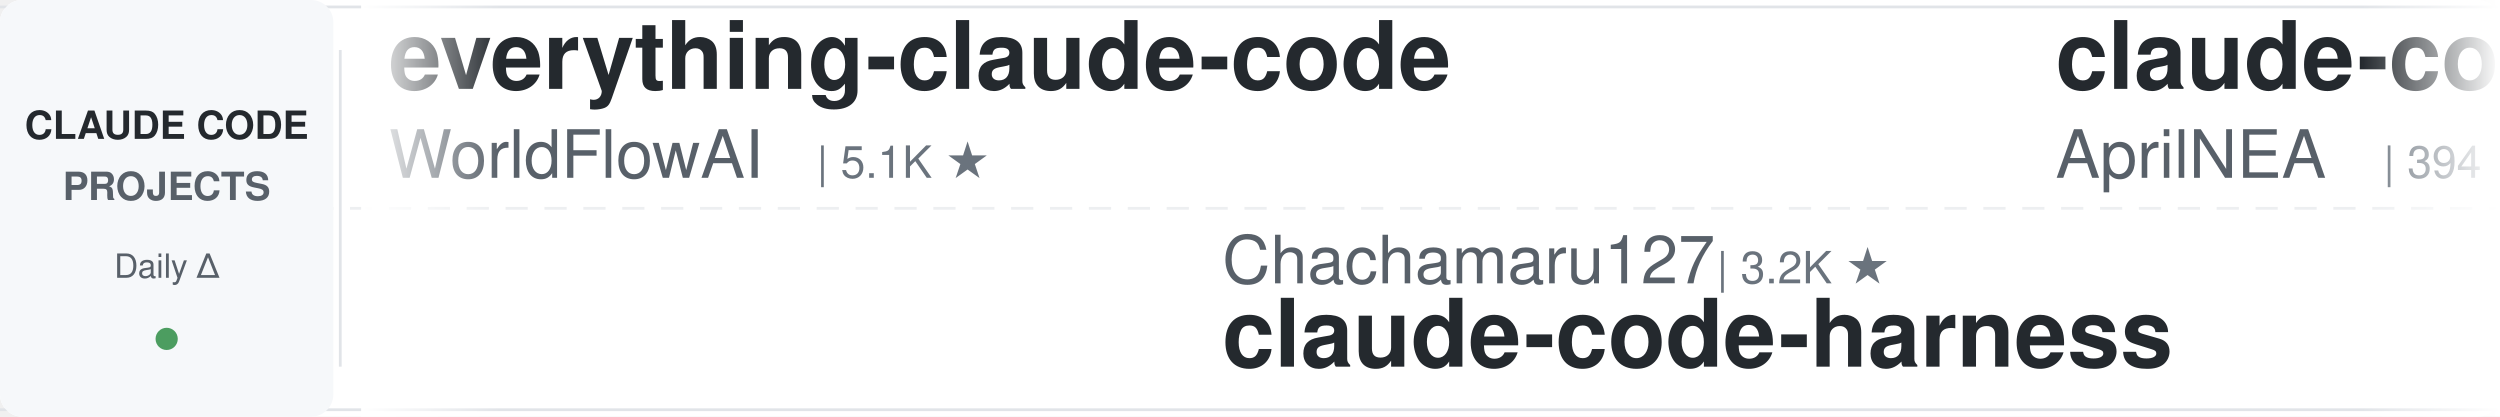
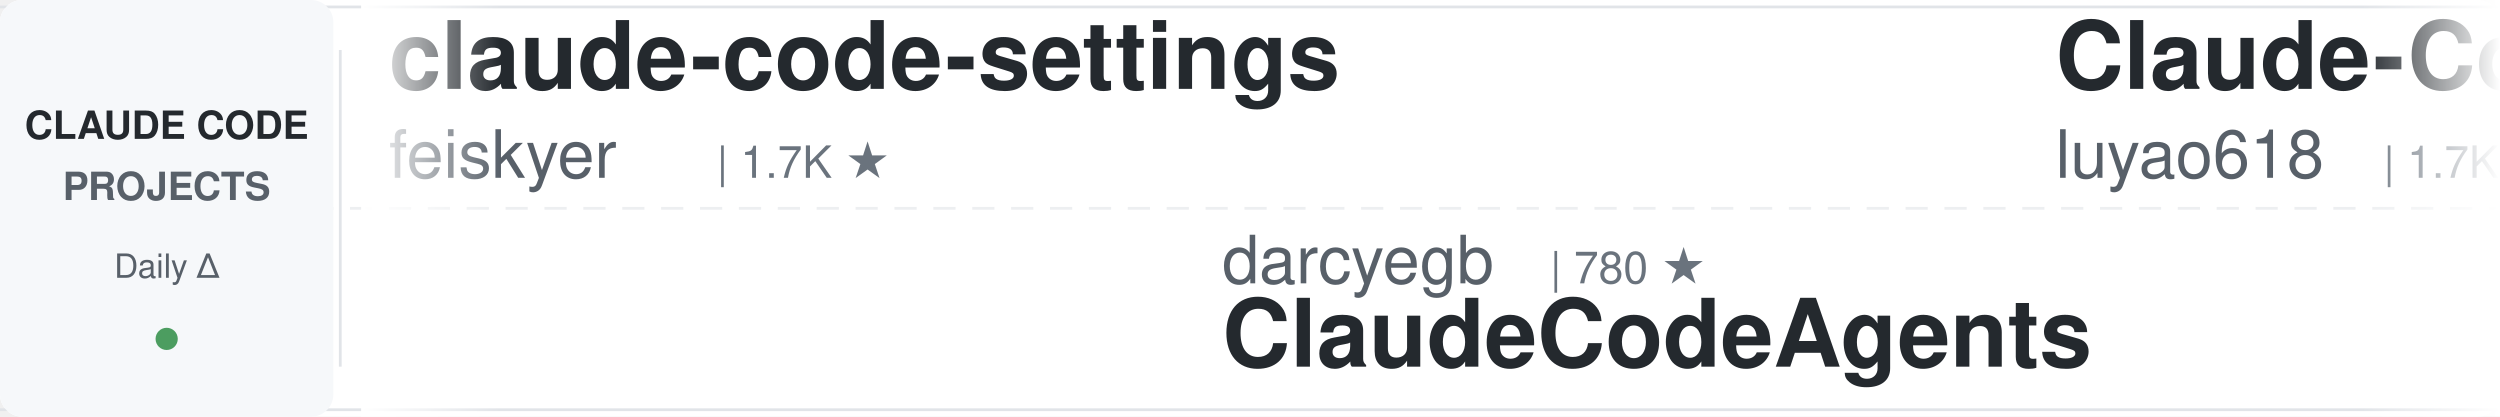
<svg xmlns="http://www.w3.org/2000/svg" width="900" height="150">
  <defs>
    <linearGradient id="leftFade" x1="0%" y1="0%" x2="100%" y2="0%">
      <stop offset="0%" style="stop-color:#ffffff;stop-opacity:1" />
      <stop offset="100%" style="stop-color:#ffffff;stop-opacity:0" />
    </linearGradient>
    <linearGradient id="rightFade" x1="0%" y1="0%" x2="100%" y2="0%">
      <stop offset="0%" style="stop-color:#ffffff;stop-opacity:0" />
      <stop offset="100%" style="stop-color:#ffffff;stop-opacity:1" />
    </linearGradient>
  </defs>
  <rect width="900" height="150" fill="#ffffff" rx="8" />
  <rect x="0" y="2" width="900" height="1" fill="#e1e4e8" />
  <rect x="0" y="147" width="900" height="1" fill="#e1e4e8" />
  <line x1="0" y1="75" x2="900" y2="75" stroke="#e1e4e8" stroke-width="1" stroke-dasharray="8 6" opacity="0.6" />
  <rect x="0" y="0" width="120" height="150" fill="#f6f8fa" rx="8" />
  <text x="60" y="50" font-family="-apple-system, BlinkMacSystemFont, 'Segoe UI', Helvetica, Arial, sans-serif" font-size="14" font-weight="600" fill="#24292e" text-anchor="middle">CLAUDE CODE</text>
  <text x="60" y="72" font-family="-apple-system, BlinkMacSystemFont, 'Segoe UI', Helvetica, Arial, sans-serif" font-size="14" font-weight="600" fill="#586069" text-anchor="middle">PROJECTS</text>
  <text x="60" y="100" font-family="-apple-system, BlinkMacSystemFont, 'Segoe UI', Helvetica, Arial, sans-serif" font-size="12" font-weight="500" fill="#586069" text-anchor="middle">Daily Δ</text>
  <circle cx="60" cy="122" r="4" fill="#22863a" opacity="0.8" />
  <rect x="122" y="18" width="1" height="114" fill="#e1e4e8" />
  <clipPath id="tickerClip">
    <rect x="130" y="0" width="770" height="150" />
  </clipPath>
  <g clip-path="url(#tickerClip)">
    <g id="tickerItems">
      <animateTransform attributeName="transform" attributeType="XML" type="translate" from="0 0" to="-3000 0" dur="54s" repeatCount="indefinite" />
      <g transform="translate(0, 0)">
-         <text x="140" y="32" font-family="-apple-system, BlinkMacSystemFont, 'Segoe UI', Helvetica, Arial, sans-serif" font-size="34" font-weight="600" fill="#24292e">everything-claude-code</text>
-         <text x="140" y="64" font-family="-apple-system, BlinkMacSystemFont, 'Segoe UI', Helvetica, Arial, sans-serif" font-size="24" font-weight="400" fill="#586069">WorldFlowAI</text>
-         <text x="294" y="64" font-family="-apple-system, BlinkMacSystemFont, 'Segoe UI', Helvetica, Arial, sans-serif" font-size="16" font-weight="500" fill="#6a737d">| 5.1K ★</text>
-       </g>
-       <g transform="translate(300, 0)">
-         <text x="140" y="102" font-family="-apple-system, BlinkMacSystemFont, 'Segoe UI', Helvetica, Arial, sans-serif" font-size="24" font-weight="400" fill="#586069">Chachamaru127</text>
-         <text x="318" y="102" font-family="-apple-system, BlinkMacSystemFont, 'Segoe UI', Helvetica, Arial, sans-serif" font-size="16" font-weight="500" fill="#6a737d">| 3.2K ★</text>
-         <text x="140" y="132" font-family="-apple-system, BlinkMacSystemFont, 'Segoe UI', Helvetica, Arial, sans-serif" font-size="34" font-weight="600" fill="#24292e">claude-code-harness</text>
-       </g>
-       <g transform="translate(600, 0)">
-         <text x="140" y="32" font-family="-apple-system, BlinkMacSystemFont, 'Segoe UI', Helvetica, Arial, sans-serif" font-size="34" font-weight="600" fill="#24292e">claude-code-source</text>
-         <text x="140" y="64" font-family="-apple-system, BlinkMacSystemFont, 'Segoe UI', Helvetica, Arial, sans-serif" font-size="24" font-weight="400" fill="#586069">AprilNEA</text>
-         <text x="258" y="64" font-family="-apple-system, BlinkMacSystemFont, 'Segoe UI', Helvetica, Arial, sans-serif" font-size="16" font-weight="500" fill="#6a737d">| 394 ★</text>
-       </g>
-       <g transform="translate(900, 0)">
-         <text x="140" y="102" font-family="-apple-system, BlinkMacSystemFont, 'Segoe UI', Helvetica, Arial, sans-serif" font-size="24" font-weight="400" fill="#586069">asgeirtj</text>
-         <text x="258" y="102" font-family="-apple-system, BlinkMacSystemFont, 'Segoe UI', Helvetica, Arial, sans-serif" font-size="16" font-weight="500" fill="#6a737d">| 69.9K ★</text>
-         <text x="140" y="132" font-family="-apple-system, BlinkMacSystemFont, 'Segoe UI', Helvetica, Arial, sans-serif" font-size="34" font-weight="600" fill="#24292e">system_prompts_leaks</text>
-       </g>
-       <g transform="translate(1200, 0)">
        <text x="140" y="32" font-family="-apple-system, BlinkMacSystemFont, 'Segoe UI', Helvetica, Arial, sans-serif" font-size="34" font-weight="600" fill="#24292e">claude-code-settings</text>
        <text x="140" y="64" font-family="-apple-system, BlinkMacSystemFont, 'Segoe UI', Helvetica, Arial, sans-serif" font-size="24" font-weight="400" fill="#586069">feiskyer</text>
        <text x="258" y="64" font-family="-apple-system, BlinkMacSystemFont, 'Segoe UI', Helvetica, Arial, sans-serif" font-size="16" font-weight="500" fill="#6a737d">| 1.7K ★</text>
      </g>
+       <g transform="translate(300, 0)">
+         <text x="140" y="102" font-family="-apple-system, BlinkMacSystemFont, 'Segoe UI', Helvetica, Arial, sans-serif" font-size="24" font-weight="400" fill="#586069">darcyegb</text>
+         <text x="258" y="102" font-family="-apple-system, BlinkMacSystemFont, 'Segoe UI', Helvetica, Arial, sans-serif" font-size="16" font-weight="500" fill="#6a737d">| 780 ★</text>
+         <text x="140" y="132" font-family="-apple-system, BlinkMacSystemFont, 'Segoe UI', Helvetica, Arial, sans-serif" font-size="34" font-weight="600" fill="#24292e">ClaudeCodeAgents</text>
+       </g>
+       <g transform="translate(600, 0)">
+         <text x="140" y="32" font-family="-apple-system, BlinkMacSystemFont, 'Segoe UI', Helvetica, Arial, sans-serif" font-size="34" font-weight="600" fill="#24292e">Claude-Code-Source-Study</text>
+         <text x="140" y="64" font-family="-apple-system, BlinkMacSystemFont, 'Segoe UI', Helvetica, Arial, sans-serif" font-size="24" font-weight="400" fill="#586069">luyao618</text>
+         <text x="258" y="64" font-family="-apple-system, BlinkMacSystemFont, 'Segoe UI', Helvetica, Arial, sans-serif" font-size="16" font-weight="500" fill="#6a737d">| 1.7K ★</text>
+       </g>
+       <g transform="translate(900, 0)">
+         <text x="140" y="102" font-family="-apple-system, BlinkMacSystemFont, 'Segoe UI', Helvetica, Arial, sans-serif" font-size="24" font-weight="400" fill="#586069">Maciek-roboblog</text>
+         <text x="342" y="102" font-family="-apple-system, BlinkMacSystemFont, 'Segoe UI', Helvetica, Arial, sans-serif" font-size="16" font-weight="500" fill="#6a737d">| 8.8K ★</text>
+         <text x="140" y="132" font-family="-apple-system, BlinkMacSystemFont, 'Segoe UI', Helvetica, Arial, sans-serif" font-size="34" font-weight="600" fill="#24292e">Claude-Code-Usage-Monito...</text>
+       </g>
+       <g transform="translate(1200, 0)">
+         <text x="140" y="32" font-family="-apple-system, BlinkMacSystemFont, 'Segoe UI', Helvetica, Arial, sans-serif" font-size="34" font-weight="600" fill="#24292e">claude-code-rev</text>
+         <text x="140" y="64" font-family="-apple-system, BlinkMacSystemFont, 'Segoe UI', Helvetica, Arial, sans-serif" font-size="24" font-weight="400" fill="#586069">oboard</text>
+         <text x="234" y="64" font-family="-apple-system, BlinkMacSystemFont, 'Segoe UI', Helvetica, Arial, sans-serif" font-size="16" font-weight="500" fill="#6a737d">| 3.3K ★</text>
+       </g>
      <g transform="translate(1500, 0)">
-         <text x="140" y="102" font-family="-apple-system, BlinkMacSystemFont, 'Segoe UI', Helvetica, Arial, sans-serif" font-size="24" font-weight="400" fill="#586069">hangsman</text>
-         <text x="258" y="102" font-family="-apple-system, BlinkMacSystemFont, 'Segoe UI', Helvetica, Arial, sans-serif" font-size="16" font-weight="500" fill="#6a737d">| 798 ★</text>
-         <text x="140" y="132" font-family="-apple-system, BlinkMacSystemFont, 'Segoe UI', Helvetica, Arial, sans-serif" font-size="34" font-weight="600" fill="#24292e">claude-code-source</text>
+         <text x="140" y="102" font-family="-apple-system, BlinkMacSystemFont, 'Segoe UI', Helvetica, Arial, sans-serif" font-size="24" font-weight="400" fill="#586069">Windy3f3f3f3f</text>
+         <text x="318" y="102" font-family="-apple-system, BlinkMacSystemFont, 'Segoe UI', Helvetica, Arial, sans-serif" font-size="16" font-weight="500" fill="#6a737d">| 3.8K ★</text>
+         <text x="140" y="132" font-family="-apple-system, BlinkMacSystemFont, 'Segoe UI', Helvetica, Arial, sans-serif" font-size="34" font-weight="600" fill="#24292e">how-claude-code-works</text>
      </g>
      <g transform="translate(1800, 0)">
-         <text x="140" y="32" font-family="-apple-system, BlinkMacSystemFont, 'Segoe UI', Helvetica, Arial, sans-serif" font-size="34" font-weight="600" fill="#24292e">claude-code-transcripts</text>
-         <text x="140" y="64" font-family="-apple-system, BlinkMacSystemFont, 'Segoe UI', Helvetica, Arial, sans-serif" font-size="24" font-weight="400" fill="#586069">simonw</text>
-         <text x="234" y="64" font-family="-apple-system, BlinkMacSystemFont, 'Segoe UI', Helvetica, Arial, sans-serif" font-size="16" font-weight="500" fill="#6a737d">| 1.7K ★</text>
+         <text x="140" y="32" font-family="-apple-system, BlinkMacSystemFont, 'Segoe UI', Helvetica, Arial, sans-serif" font-size="34" font-weight="600" fill="#24292e">claude-code-source-build</text>
+         <text x="140" y="64" font-family="-apple-system, BlinkMacSystemFont, 'Segoe UI', Helvetica, Arial, sans-serif" font-size="24" font-weight="400" fill="#586069">andrew-kramer-inno</text>
+         <text x="378" y="64" font-family="-apple-system, BlinkMacSystemFont, 'Segoe UI', Helvetica, Arial, sans-serif" font-size="16" font-weight="500" fill="#6a737d">| 593 ★</text>
      </g>
      <g transform="translate(2100, 0)">
-         <text x="140" y="102" font-family="-apple-system, BlinkMacSystemFont, 'Segoe UI', Helvetica, Arial, sans-serif" font-size="24" font-weight="400" fill="#586069">kodu-ai</text>
-         <text x="246" y="102" font-family="-apple-system, BlinkMacSystemFont, 'Segoe UI', Helvetica, Arial, sans-serif" font-size="16" font-weight="500" fill="#6a737d">| 5.2K ★</text>
-         <text x="140" y="132" font-family="-apple-system, BlinkMacSystemFont, 'Segoe UI', Helvetica, Arial, sans-serif" font-size="34" font-weight="600" fill="#24292e">claude-coder</text>
+         <text x="140" y="102" font-family="-apple-system, BlinkMacSystemFont, 'Segoe UI', Helvetica, Arial, sans-serif" font-size="24" font-weight="400" fill="#586069">ChrisWiles</text>
+         <text x="282" y="102" font-family="-apple-system, BlinkMacSystemFont, 'Segoe UI', Helvetica, Arial, sans-serif" font-size="16" font-weight="500" fill="#6a737d">| 6.1K ★</text>
+         <text x="140" y="132" font-family="-apple-system, BlinkMacSystemFont, 'Segoe UI', Helvetica, Arial, sans-serif" font-size="34" font-weight="600" fill="#24292e">claude-code-showcase</text>
      </g>
      <g transform="translate(2400, 0)">
-         <text x="140" y="32" font-family="-apple-system, BlinkMacSystemFont, 'Segoe UI', Helvetica, Arial, sans-serif" font-size="34" font-weight="600" fill="#24292e">claude-code-infrastructu...</text>
-         <text x="140" y="64" font-family="-apple-system, BlinkMacSystemFont, 'Segoe UI', Helvetica, Arial, sans-serif" font-size="24" font-weight="400" fill="#586069">diet103</text>
-         <text x="246" y="64" font-family="-apple-system, BlinkMacSystemFont, 'Segoe UI', Helvetica, Arial, sans-serif" font-size="16" font-weight="500" fill="#6a737d">| 10.0K ★</text>
+         <text x="140" y="32" font-family="-apple-system, BlinkMacSystemFont, 'Segoe UI', Helvetica, Arial, sans-serif" font-size="34" font-weight="600" fill="#24292e">edmunds-claude-code</text>
+         <text x="140" y="64" font-family="-apple-system, BlinkMacSystemFont, 'Segoe UI', Helvetica, Arial, sans-serif" font-size="24" font-weight="400" fill="#586069">edmund-io</text>
+         <text x="270" y="64" font-family="-apple-system, BlinkMacSystemFont, 'Segoe UI', Helvetica, Arial, sans-serif" font-size="16" font-weight="500" fill="#6a737d">| 1.5K ★</text>
      </g>
      <g transform="translate(2700, 0)">
-         <text x="140" y="102" font-family="-apple-system, BlinkMacSystemFont, 'Segoe UI', Helvetica, Arial, sans-serif" font-size="24" font-weight="400" fill="#586069">VILA-Lab</text>
-         <text x="258" y="102" font-family="-apple-system, BlinkMacSystemFont, 'Segoe UI', Helvetica, Arial, sans-serif" font-size="16" font-weight="500" fill="#6a737d">| 2.2K ★</text>
-         <text x="140" y="132" font-family="-apple-system, BlinkMacSystemFont, 'Segoe UI', Helvetica, Arial, sans-serif" font-size="34" font-weight="600" fill="#24292e">Dive-into-Claude-Code</text>
+         <text x="140" y="102" font-family="-apple-system, BlinkMacSystemFont, 'Segoe UI', Helvetica, Arial, sans-serif" font-size="24" font-weight="400" fill="#586069">ykdojo</text>
+         <text x="234" y="102" font-family="-apple-system, BlinkMacSystemFont, 'Segoe UI', Helvetica, Arial, sans-serif" font-size="16" font-weight="500" fill="#6a737d">| 10.3K ★</text>
+         <text x="140" y="132" font-family="-apple-system, BlinkMacSystemFont, 'Segoe UI', Helvetica, Arial, sans-serif" font-size="34" font-weight="600" fill="#24292e">claude-code-tips</text>
      </g>
      <g transform="translate(3000, 0)">
-         <text x="140" y="32" font-family="-apple-system, BlinkMacSystemFont, 'Segoe UI', Helvetica, Arial, sans-serif" font-size="34" font-weight="600" fill="#24292e">everything-claude-code</text>
-         <text x="140" y="64" font-family="-apple-system, BlinkMacSystemFont, 'Segoe UI', Helvetica, Arial, sans-serif" font-size="24" font-weight="400" fill="#586069">WorldFlowAI</text>
-         <text x="294" y="64" font-family="-apple-system, BlinkMacSystemFont, 'Segoe UI', Helvetica, Arial, sans-serif" font-size="16" font-weight="500" fill="#6a737d">| 5.1K ★</text>
+         <text x="140" y="32" font-family="-apple-system, BlinkMacSystemFont, 'Segoe UI', Helvetica, Arial, sans-serif" font-size="34" font-weight="600" fill="#24292e">claude-code-settings</text>
+         <text x="140" y="64" font-family="-apple-system, BlinkMacSystemFont, 'Segoe UI', Helvetica, Arial, sans-serif" font-size="24" font-weight="400" fill="#586069">feiskyer</text>
+         <text x="258" y="64" font-family="-apple-system, BlinkMacSystemFont, 'Segoe UI', Helvetica, Arial, sans-serif" font-size="16" font-weight="500" fill="#6a737d">| 1.7K ★</text>
      </g>
      <g transform="translate(3300, 0)">
-         <text x="140" y="102" font-family="-apple-system, BlinkMacSystemFont, 'Segoe UI', Helvetica, Arial, sans-serif" font-size="24" font-weight="400" fill="#586069">Chachamaru127</text>
-         <text x="318" y="102" font-family="-apple-system, BlinkMacSystemFont, 'Segoe UI', Helvetica, Arial, sans-serif" font-size="16" font-weight="500" fill="#6a737d">| 3.2K ★</text>
-         <text x="140" y="132" font-family="-apple-system, BlinkMacSystemFont, 'Segoe UI', Helvetica, Arial, sans-serif" font-size="34" font-weight="600" fill="#24292e">claude-code-harness</text>
+         <text x="140" y="102" font-family="-apple-system, BlinkMacSystemFont, 'Segoe UI', Helvetica, Arial, sans-serif" font-size="24" font-weight="400" fill="#586069">darcyegb</text>
+         <text x="258" y="102" font-family="-apple-system, BlinkMacSystemFont, 'Segoe UI', Helvetica, Arial, sans-serif" font-size="16" font-weight="500" fill="#6a737d">| 780 ★</text>
+         <text x="140" y="132" font-family="-apple-system, BlinkMacSystemFont, 'Segoe UI', Helvetica, Arial, sans-serif" font-size="34" font-weight="600" fill="#24292e">ClaudeCodeAgents</text>
      </g>
      <g transform="translate(3600, 0)">
-         <text x="140" y="32" font-family="-apple-system, BlinkMacSystemFont, 'Segoe UI', Helvetica, Arial, sans-serif" font-size="34" font-weight="600" fill="#24292e">claude-code-source</text>
-         <text x="140" y="64" font-family="-apple-system, BlinkMacSystemFont, 'Segoe UI', Helvetica, Arial, sans-serif" font-size="24" font-weight="400" fill="#586069">AprilNEA</text>
-         <text x="258" y="64" font-family="-apple-system, BlinkMacSystemFont, 'Segoe UI', Helvetica, Arial, sans-serif" font-size="16" font-weight="500" fill="#6a737d">| 394 ★</text>
+         <text x="140" y="32" font-family="-apple-system, BlinkMacSystemFont, 'Segoe UI', Helvetica, Arial, sans-serif" font-size="34" font-weight="600" fill="#24292e">Claude-Code-Source-Study</text>
+         <text x="140" y="64" font-family="-apple-system, BlinkMacSystemFont, 'Segoe UI', Helvetica, Arial, sans-serif" font-size="24" font-weight="400" fill="#586069">luyao618</text>
+         <text x="258" y="64" font-family="-apple-system, BlinkMacSystemFont, 'Segoe UI', Helvetica, Arial, sans-serif" font-size="16" font-weight="500" fill="#6a737d">| 1.7K ★</text>
      </g>
      <g transform="translate(3900, 0)">
-         <text x="140" y="102" font-family="-apple-system, BlinkMacSystemFont, 'Segoe UI', Helvetica, Arial, sans-serif" font-size="24" font-weight="400" fill="#586069">asgeirtj</text>
-         <text x="258" y="102" font-family="-apple-system, BlinkMacSystemFont, 'Segoe UI', Helvetica, Arial, sans-serif" font-size="16" font-weight="500" fill="#6a737d">| 69.9K ★</text>
-         <text x="140" y="132" font-family="-apple-system, BlinkMacSystemFont, 'Segoe UI', Helvetica, Arial, sans-serif" font-size="34" font-weight="600" fill="#24292e">system_prompts_leaks</text>
+         <text x="140" y="102" font-family="-apple-system, BlinkMacSystemFont, 'Segoe UI', Helvetica, Arial, sans-serif" font-size="24" font-weight="400" fill="#586069">Maciek-roboblog</text>
+         <text x="342" y="102" font-family="-apple-system, BlinkMacSystemFont, 'Segoe UI', Helvetica, Arial, sans-serif" font-size="16" font-weight="500" fill="#6a737d">| 8.8K ★</text>
+         <text x="140" y="132" font-family="-apple-system, BlinkMacSystemFont, 'Segoe UI', Helvetica, Arial, sans-serif" font-size="34" font-weight="600" fill="#24292e">Claude-Code-Usage-Monito...</text>
      </g>
    </g>
  </g>
  <rect x="130" y="0" width="50" height="150" fill="url(#leftFade)" />
  <rect x="850" y="0" width="50" height="150" fill="url(#rightFade)" />
</svg>
